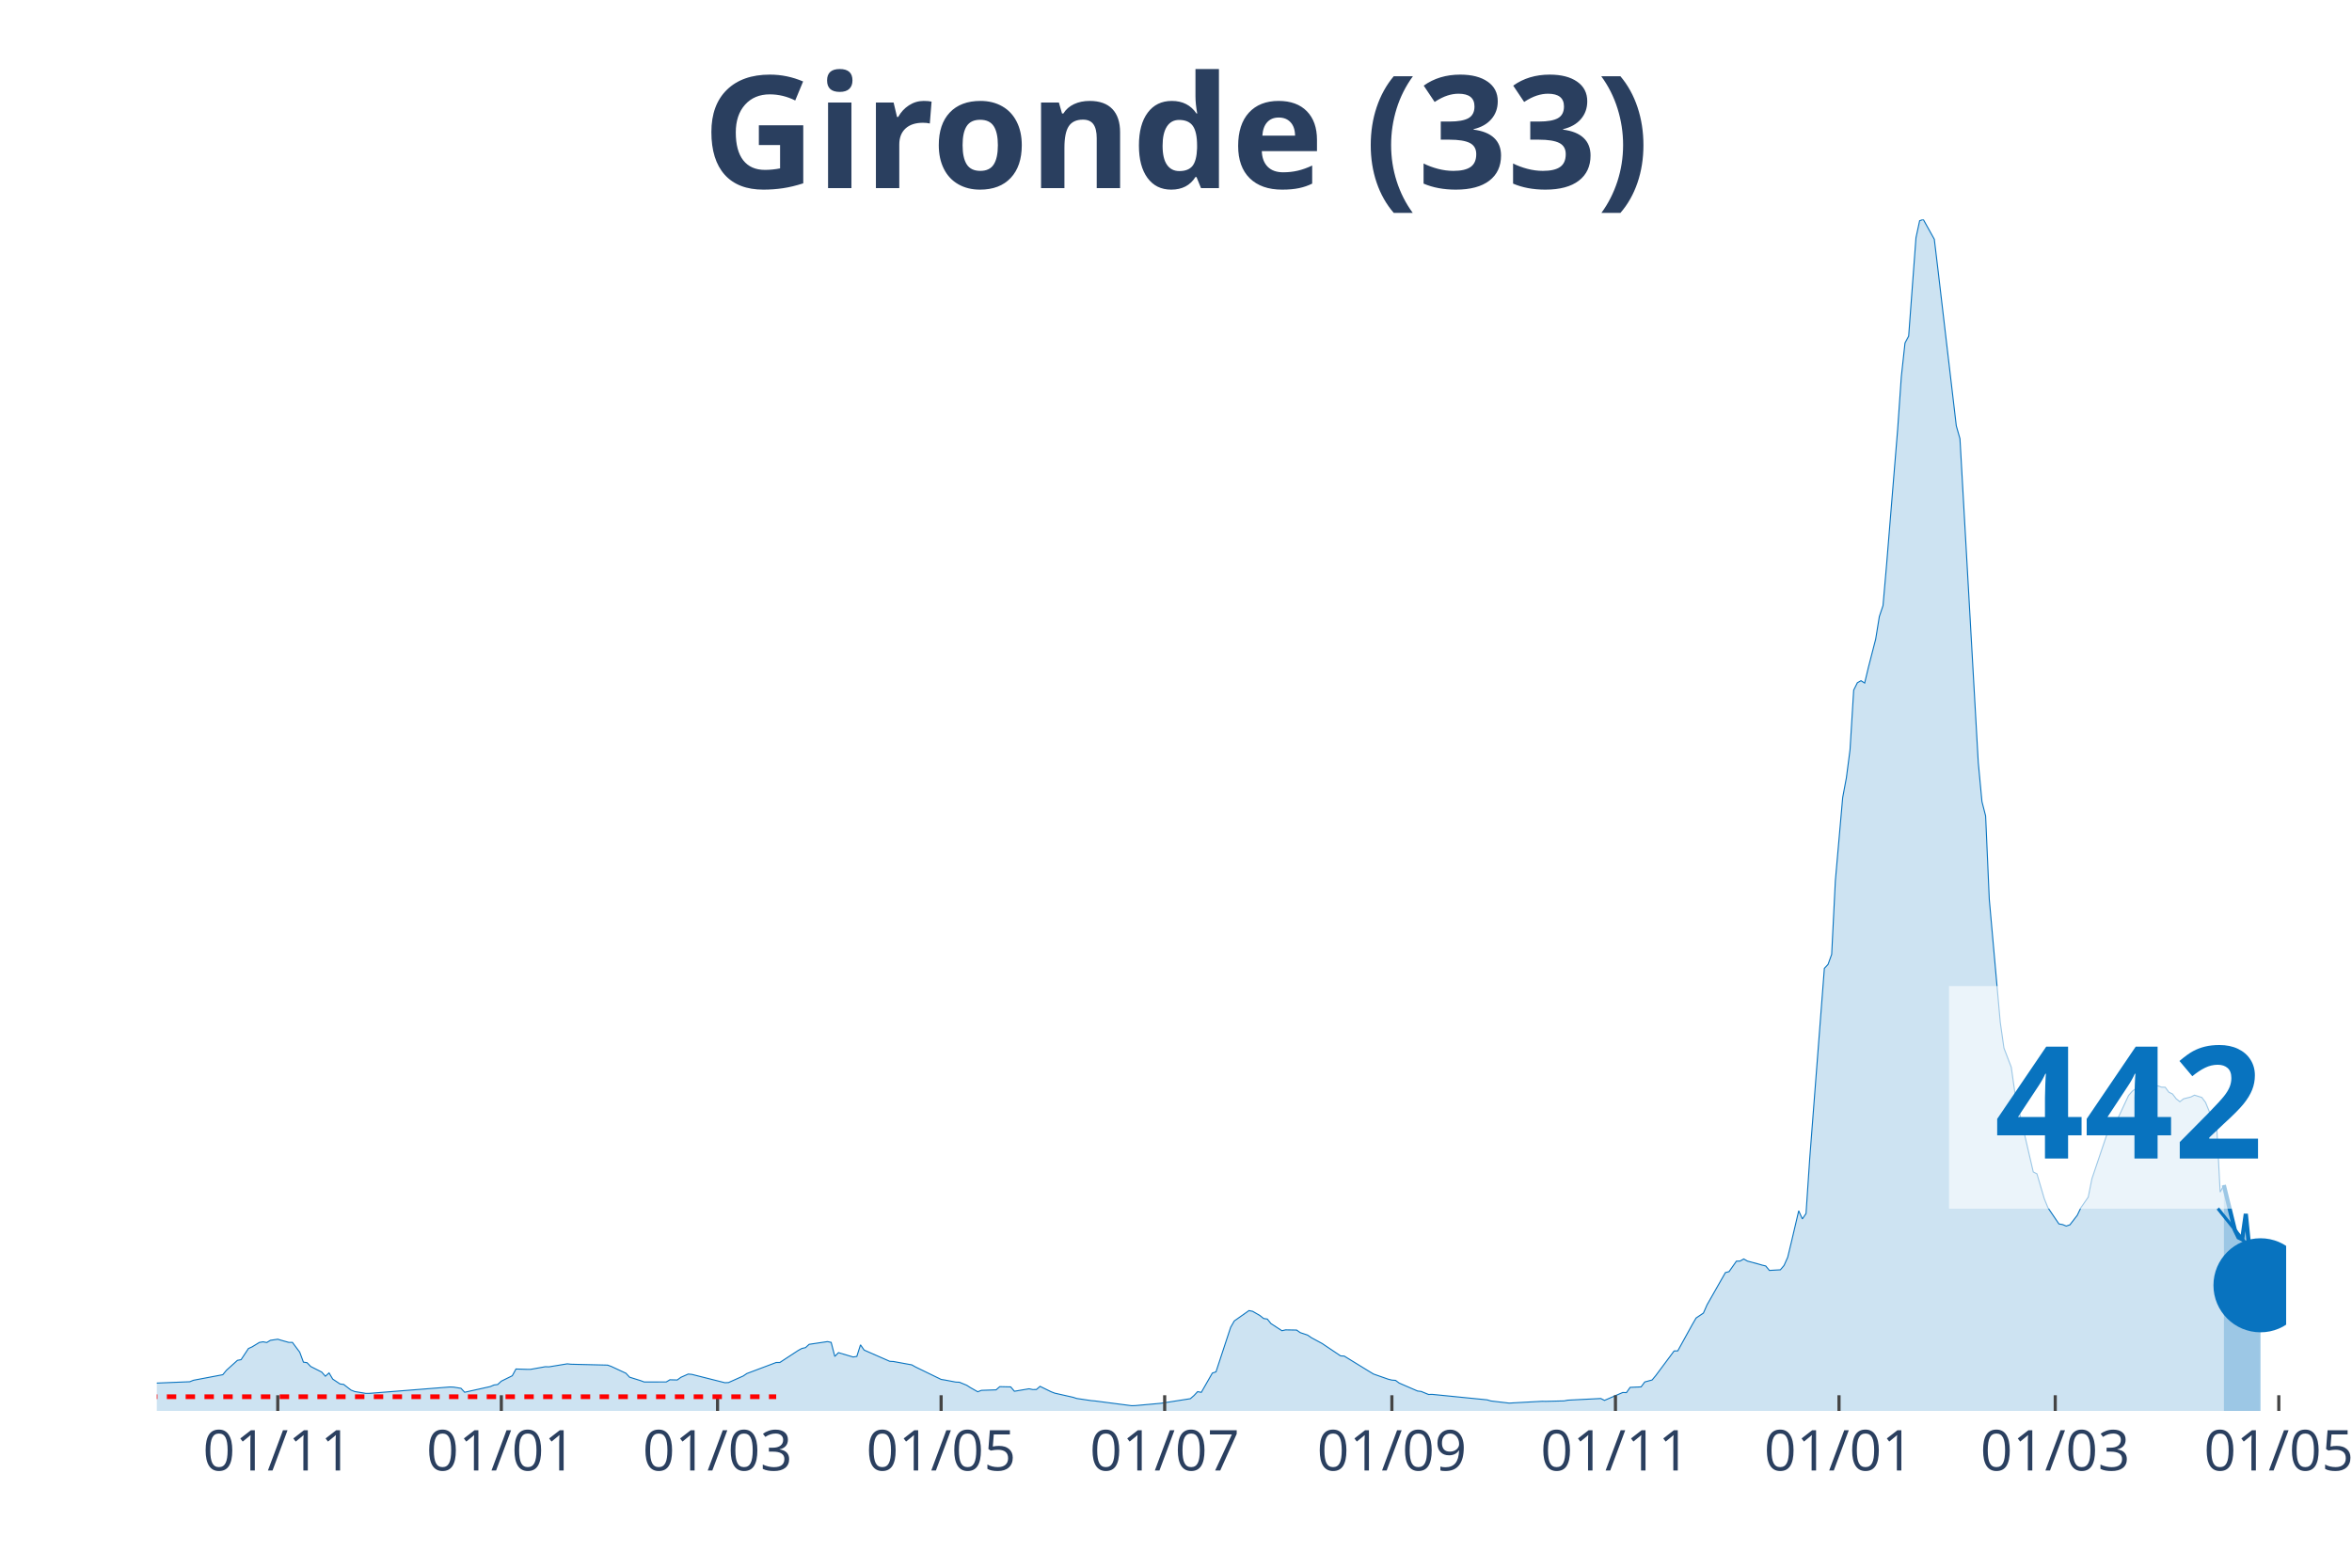
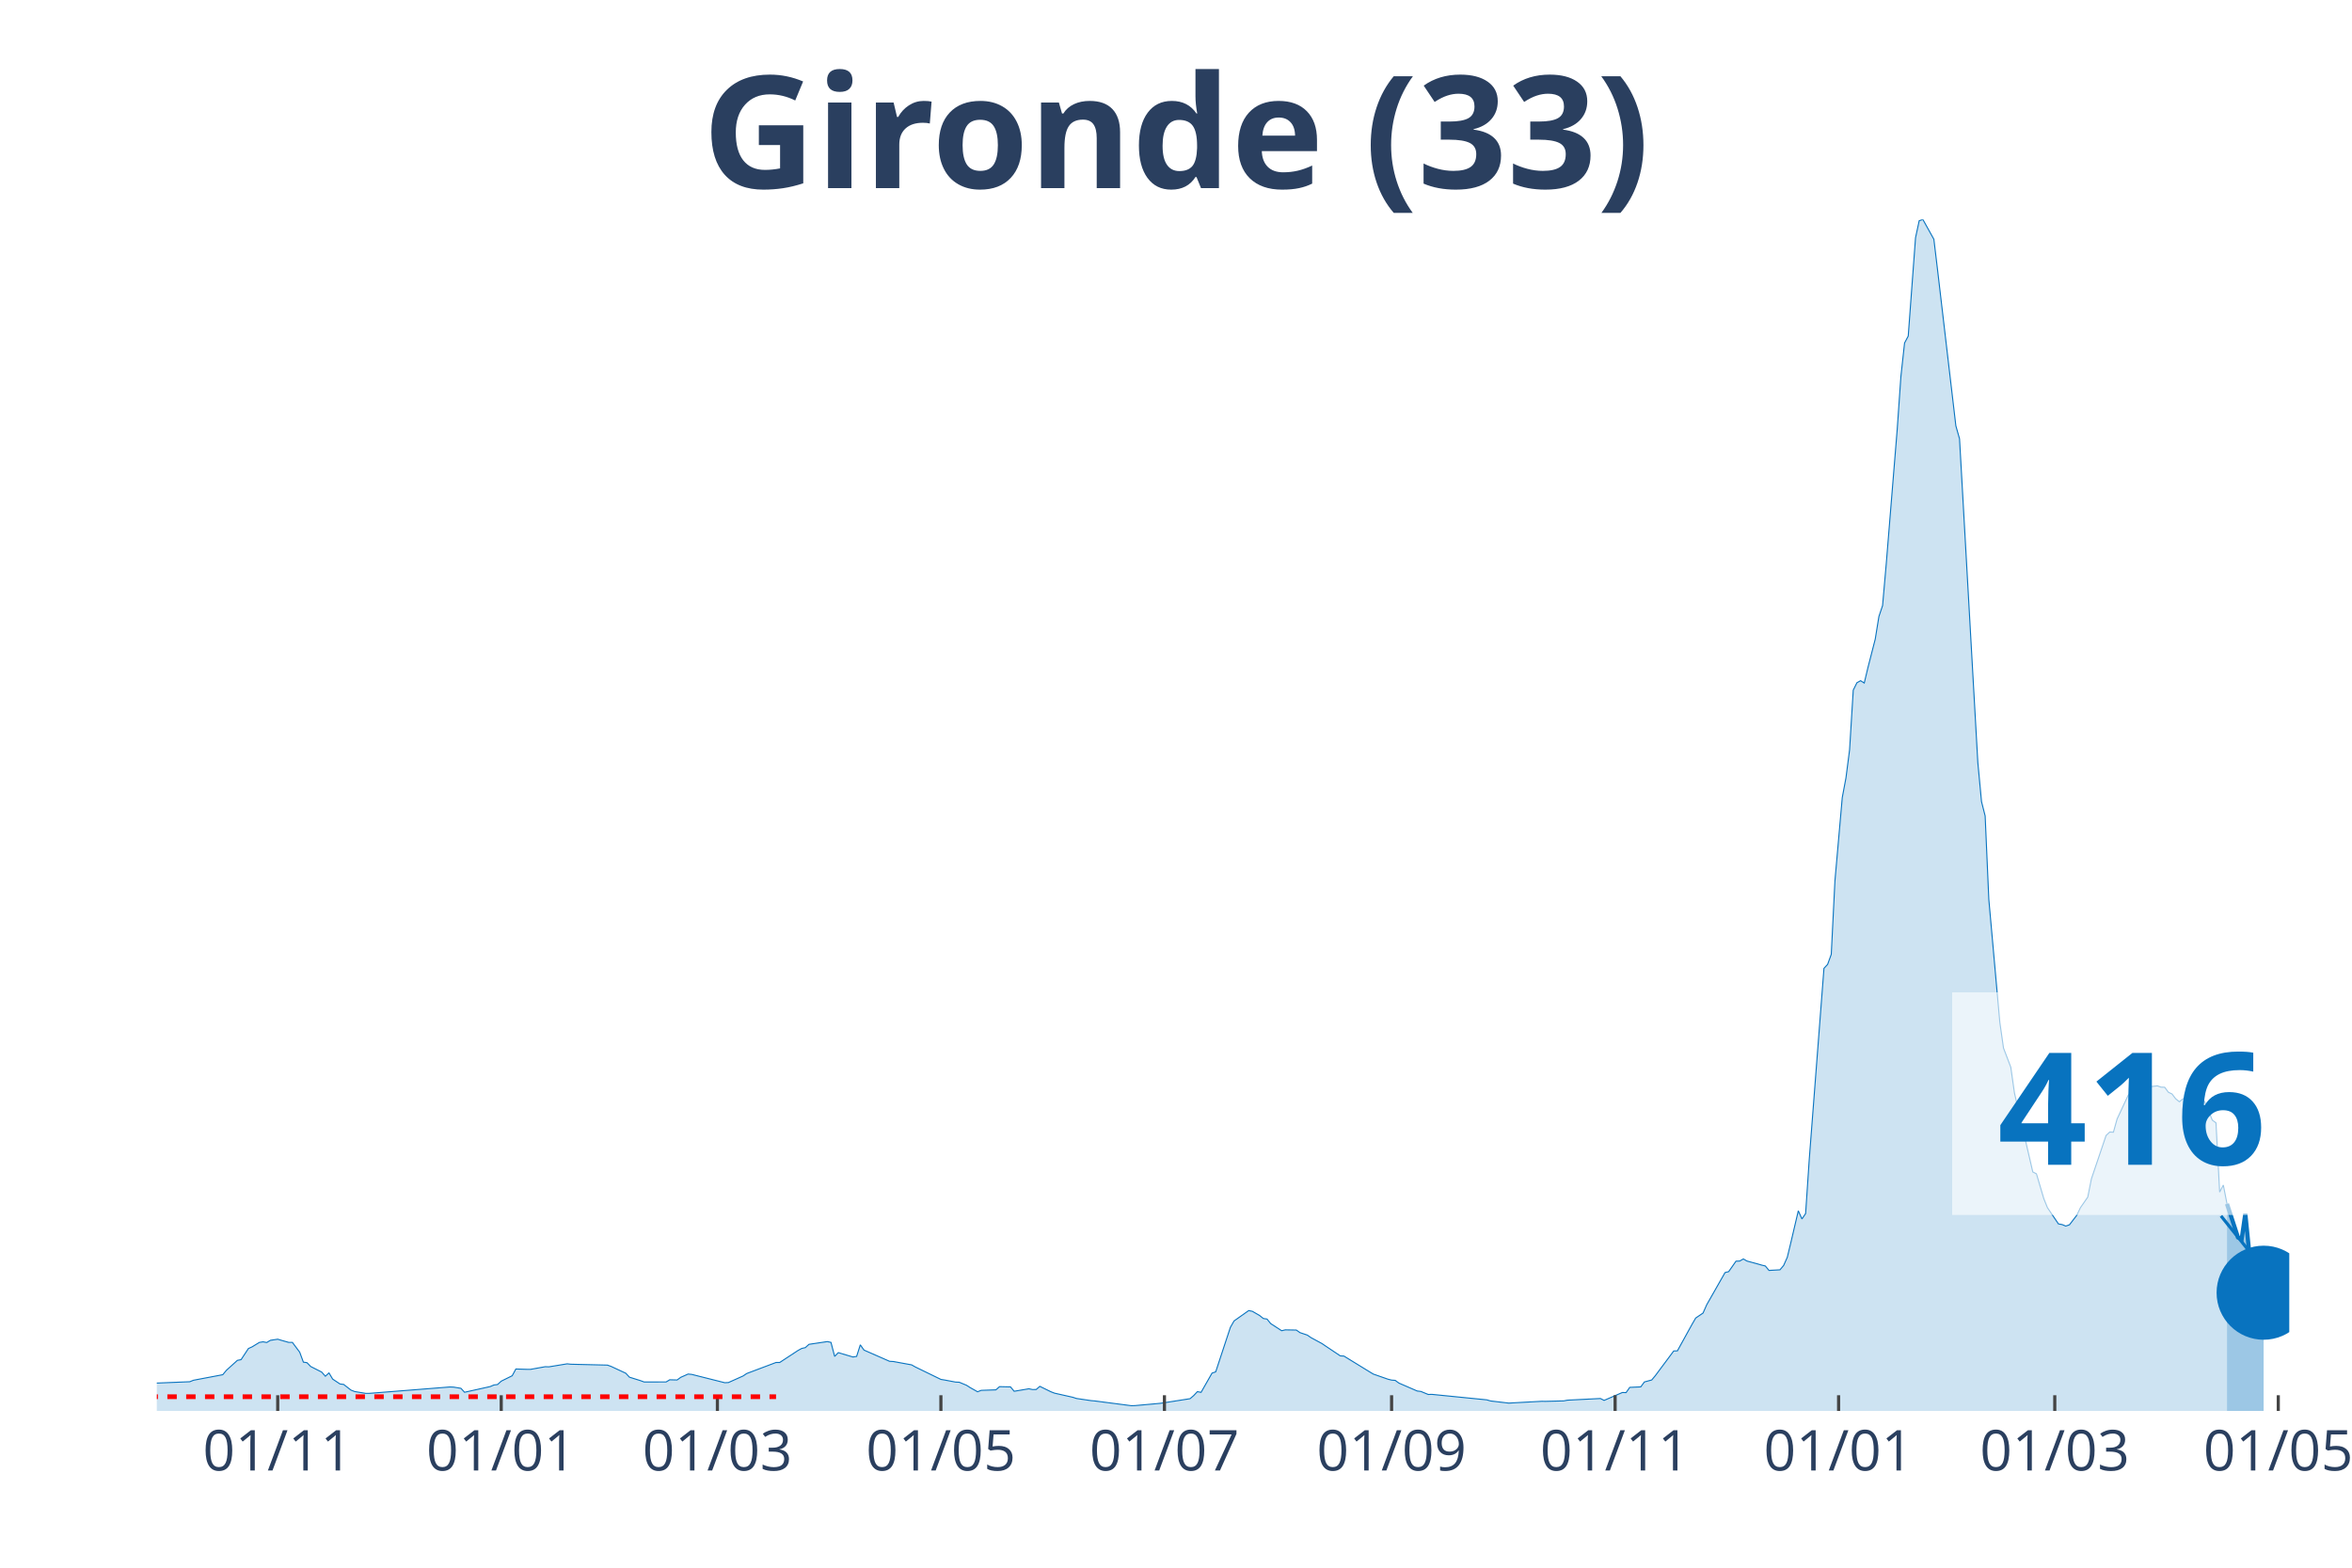
<svg xmlns="http://www.w3.org/2000/svg" class="main-svg" width="1125" height="750" style="" viewBox="0 0 750 500">
  <rect x="0" y="0" width="750" height="500" style="fill: rgb(0, 0, 0); fill-opacity: 0;" />
-   <defs id="defs-c6ecca">
+   <defs id="defs-54a95b">
    <g class="clips">
-       <clipPath id="clipc6eccaxyplot" class="plotclip">
-         <rect width="679" height="380" />
+       <clipPath id="clip54a95bxyplot" class="plotclip">
+         <rect width="680" height="380" />
      </clipPath>
-       <clipPath class="axesclip" id="clipc6eccax">
-         <rect x="50" y="0" width="679" height="500" />
+       <clipPath class="axesclip" id="clip54a95bx">
+         <rect x="50" y="0" width="680" height="500" />
      </clipPath>
-       <clipPath class="axesclip" id="clipc6eccay">
+       <clipPath class="axesclip" id="clip54a95by">
        <rect x="0" y="70" width="750" height="380" />
      </clipPath>
-       <clipPath class="axesclip" id="clipc6eccaxy">
-         <rect x="50" y="70" width="679" height="380" />
+       <clipPath class="axesclip" id="clip54a95bxy">
+         <rect x="50" y="70" width="680" height="380" />
      </clipPath>
    </g>
    <g class="gradients" />
  </defs>
  <g class="bglayer">
-     <rect class="bg" x="50" y="70" width="679" height="380" style="fill: rgb(0, 0, 0); fill-opacity: 0; stroke-width: 0;" />
+     <rect class="bg" x="50" y="70" width="680" height="380" style="fill: rgb(0, 0, 0); fill-opacity: 0; stroke-width: 0;" />
  </g>
  <g class="layer-below">
    <g class="imagelayer" />
    <g class="shapelayer" />
  </g>
  <g class="cartesianlayer">
    <g class="subplot xy">
      <g class="layer-subplot">
        <g class="shapelayer" />
        <g class="imagelayer" />
      </g>
      <g class="gridlayer">
        <g class="x">
-           <path class="xgrid crisp" transform="translate(88.57,0)" d="M0,70v380" style="stroke: rgb(255, 255, 255); stroke-opacity: 1; stroke-width: 1px;" />
-           <path class="xgrid crisp" transform="translate(159.86,0)" d="M0,70v380" style="stroke: rgb(255, 255, 255); stroke-opacity: 1; stroke-width: 1px;" />
-           <path class="xgrid crisp" transform="translate(228.81,0)" d="M0,70v380" style="stroke: rgb(255, 255, 255); stroke-opacity: 1; stroke-width: 1px;" />
-           <path class="xgrid crisp" transform="translate(300.1,0)" d="M0,70v380" style="stroke: rgb(255, 255, 255); stroke-opacity: 1; stroke-width: 1px;" />
-           <path class="xgrid crisp" transform="translate(371.39,0)" d="M0,70v380" style="stroke: rgb(255, 255, 255); stroke-opacity: 1; stroke-width: 1px;" />
-           <path class="xgrid crisp" transform="translate(443.84,0)" d="M0,70v380" style="stroke: rgb(255, 255, 255); stroke-opacity: 1; stroke-width: 1px;" />
-           <path class="xgrid crisp" transform="translate(515.13,0)" d="M0,70v380" style="stroke: rgb(255, 255, 255); stroke-opacity: 1; stroke-width: 1px;" />
-           <path class="xgrid crisp" transform="translate(586.42,0)" d="M0,70v380" style="stroke: rgb(255, 255, 255); stroke-opacity: 1; stroke-width: 1px;" />
-           <path class="xgrid crisp" transform="translate(655.37,0)" d="M0,70v380" style="stroke: rgb(255, 255, 255); stroke-opacity: 1; stroke-width: 1px;" />
-           <path class="xgrid crisp" transform="translate(726.66,0)" d="M0,70v380" style="stroke: rgb(255, 255, 255); stroke-opacity: 1; stroke-width: 1px;" />
+           <path class="xgrid crisp" transform="translate(88.56,0)" d="M0,70v380" style="stroke: rgb(255, 255, 255); stroke-opacity: 1; stroke-width: 1px;" />
+           <path class="xgrid crisp" transform="translate(159.83,0)" d="M0,70v380" style="stroke: rgb(255, 255, 255); stroke-opacity: 1; stroke-width: 1px;" />
+           <path class="xgrid crisp" transform="translate(228.76,0)" d="M0,70v380" style="stroke: rgb(255, 255, 255); stroke-opacity: 1; stroke-width: 1px;" />
+           <path class="xgrid crisp" transform="translate(300.03,0)" d="M0,70v380" style="stroke: rgb(255, 255, 255); stroke-opacity: 1; stroke-width: 1px;" />
+           <path class="xgrid crisp" transform="translate(371.31,0)" d="M0,70v380" style="stroke: rgb(255, 255, 255); stroke-opacity: 1; stroke-width: 1px;" />
+           <path class="xgrid crisp" transform="translate(443.75,0)" d="M0,70v380" style="stroke: rgb(255, 255, 255); stroke-opacity: 1; stroke-width: 1px;" />
+           <path class="xgrid crisp" transform="translate(515.02,0)" d="M0,70v380" style="stroke: rgb(255, 255, 255); stroke-opacity: 1; stroke-width: 1px;" />
+           <path class="xgrid crisp" transform="translate(586.29,0)" d="M0,70v380" style="stroke: rgb(255, 255, 255); stroke-opacity: 1; stroke-width: 1px;" />
+           <path class="xgrid crisp" transform="translate(655.22,0)" d="M0,70v380" style="stroke: rgb(255, 255, 255); stroke-opacity: 1; stroke-width: 1px;" />
+           <path class="xgrid crisp" transform="translate(726.49,0)" d="M0,70v380" style="stroke: rgb(255, 255, 255); stroke-opacity: 1; stroke-width: 1px;" />
        </g>
        <g class="y" />
      </g>
      <g class="zerolinelayer" />
      <path class="xlines-below" />
      <path class="ylines-below" />
      <g class="overlines-below" />
      <g class="xaxislayer-below" />
      <g class="yaxislayer-below" />
      <g class="overaxes-below" />
-       <g class="plot" transform="translate(50, 70)" clip-path="url('#clipc6eccaxyplot')">
+       <g class="plot" transform="translate(50, 70)" clip-path="url('#clip54a95bxyplot')">
        <g class="scatterlayer mlayer">
-           <g class="trace scatter tracef86830" style="stroke-miterlimit: 2;">
+           <g class="trace scatter trace3e8138" style="stroke-miterlimit: 2;">
            <g class="fills">
              <g>
-                 <path class="js-fill" d="M659.13,380L-158.94,380L-158.94,379.86L-54.93,378.04L-53.76,377.75L-39.73,368.64L-38.57,368.59L-33.89,364.74L-32.72,364.13L-28.05,364.72L-26.88,365.63L-17.53,367.14L-16.36,367.12L-12.86,367.65L-11.69,368.68L-5.84,370.76L-4.67,370.84L-1.17,371.15L0,371.12L10.52,370.69L11.69,370.22L21.04,368.45L22.2,367.04L25.71,363.87L26.88,363.65L29.22,360.1L30.39,359.57L32.72,358.15L33.89,357.96L35.06,358.18L36.23,357.48L38.57,357.13L39.73,357.48L42.07,358.14L43.24,358.14L45.58,361.27L46.75,364.44L47.92,364.62L49.08,365.83L52.59,367.61L53.76,368.93L54.93,367.88L56.1,369.85L58.43,371.4L59.6,371.55L61.94,373.36L63.11,373.82L66.61,374.4L67.78,374.4L93.49,372.36L94.66,372.41L97,372.79L98.17,374.05L106.35,372.23L107.52,371.73L108.69,371.58L109.86,370.51L113.36,368.78L114.53,366.63L118.04,366.74L119.2,366.74L123.88,365.9L125.05,365.94L130.89,364.98L132.06,365.11L143.75,365.39L144.92,365.81L149.59,367.98L150.76,369.24L154.27,370.34L155.43,370.77L162.45,370.76L163.61,370.07L165.95,370.13L167.12,369.28L169.46,368.24L170.63,368.35L181.14,371L182.31,370.95L186.99,368.86L188.16,368.07L197.51,364.55L198.67,364.55L204.52,360.72L205.69,360.08L206.86,359.81L208.02,358.76L213.87,357.89L215.04,358.14L216.2,362.61L217.37,361.41L222.05,362.8L223.22,362.61L224.39,358.92L225.55,360.59L233.73,364.18L234.9,364.24L240.75,365.31L241.92,365.97L250.1,369.95L251.27,370.14L254.77,370.8L255.94,370.85L258.28,371.82L259.45,372.57L261.78,373.89L262.95,373.44L267.63,373.28L268.8,372.26L272.3,372.34L273.47,373.73L278.14,372.94L279.31,373.18L280.48,373.17L281.65,372.16L285.16,373.88L286.33,374.33L292.17,375.65L293.34,376.03L298.01,376.72L299.18,376.82L310.87,378.34L312.04,378.3L319.05,377.67L320.22,377.56L329.57,376.1L330.73,375.1L331.9,373.85L333.07,374.08L336.58,367.94L337.75,367.54L342.42,353.35L343.59,351.3L348.27,348L349.43,348.23L351.77,349.58L352.94,350.52L354.11,350.7L355.28,352.14L358.78,354.42L359.95,354.15L363.46,354.21L364.63,355.03L366.96,355.81L368.13,356.62L371.64,358.52L372.81,359.31L377.48,362.44L378.65,362.51L386.83,367.54L388,368.24L392.67,369.88L393.84,370.17L395.01,370.26L396.18,371.12L402.02,373.65L403.19,373.79L405.53,374.75L406.7,374.72L424.23,376.47L425.4,376.82L431.24,377.51L432.41,377.44L441.76,376.93L442.93,376.95L448.77,376.8L449.94,376.57L460.46,376.04L461.63,376.64L466.3,374.62L467.47,374.12L468.64,374.16L469.81,372.49L473.31,372.33L474.48,370.76L476.82,370.13L477.99,368.72L483.83,360.88L485,360.85L489.67,352.39L490.84,350.37L493.18,348.79L494.35,346.14L500.19,335.88L501.36,335.57L503.7,332.24L504.87,332.2L506.04,331.53L507.2,332.2L510.71,333.15L511.88,333.49L513.05,333.77L514.22,335.19L517.72,334.99L518.89,333.61L520.06,330.99L521.23,326.14L523.57,316.17L524.73,318.77L525.9,317.05L527.07,299.64L531.75,238.83L532.92,237.59L534.08,234.38L535.25,210.94L537.59,184.36L538.76,178.13L539.93,169.14L541.1,150.11L542.27,147.75L543.43,147.1L544.6,147.84L545.77,142.93L548.11,133.85L549.28,126.63L550.45,123.14L551.61,109.85L555.12,66.9L556.29,50.12L557.46,39.4L558.63,37.19L560.96,5.82L562.13,0.4L563.3,0L564.47,2.11L566.81,6.31L567.98,16.06L573.82,65.82L574.99,69.93L580.83,173.23L582,185.66L583.17,190.24L584.34,216.86L587.84,256.07L589.01,264.26L591.35,270.38L592.52,278.63L598.36,303.78L599.53,304.38L601.87,312.29L603.04,315.19L606.54,320.35L607.71,320.56L608.88,321.04L610.05,320.64L612.39,317.61L613.55,315.18L615.89,311.81L617.06,305.96L621.73,292.15L622.9,291.05L624.07,291.1L625.24,286.91L628.75,279.4L629.92,278.05L631.08,277.18L632.25,277.41L633.42,276.44L634.59,276.72L638.1,276.32L639.27,276.74L640.43,276.77L641.6,278.35L642.77,278.92L643.94,280.45L645.11,281.39L646.28,280.46L648.61,279.87L649.78,279.29L652.12,280.03L653.29,281.59L655.63,287.28L656.8,288.13L657.96,310.22L659.13,307.98" style="fill: rgb(8, 115, 191); fill-opacity: 0.2; stroke-width: 0;" />
+                 <path class="js-fill" d="M660.14,380L-158.9,380L-158.9,379.86L-54.91,378.04L-53.75,377.75L-39.73,368.64L-38.56,368.59L-33.88,364.74L-32.71,364.13L-28.04,364.72L-26.87,365.63L-17.53,367.14L-16.36,367.12L-12.85,367.65L-11.68,368.68L-5.84,370.76L-4.67,370.84L-1.17,371.15L0,371.12L10.52,370.69L11.68,370.22L21.03,368.45L22.2,367.04L25.7,363.87L26.87,363.65L29.21,360.1L30.38,359.57L32.71,358.15L33.88,357.96L35.05,358.18L36.22,357.48L38.56,357.13L39.73,357.48L42.06,358.14L43.23,358.14L45.57,361.27L46.74,364.44L47.9,364.62L49.07,365.83L52.58,367.61L53.75,368.93L54.91,367.88L56.08,369.85L58.42,371.4L59.59,371.55L61.92,373.36L63.09,373.82L66.6,374.4L67.77,374.4L93.47,372.36L94.64,372.41L96.98,372.79L98.14,374.05L106.32,372.23L107.49,371.73L108.66,371.58L109.83,370.51L113.33,368.78L114.5,366.63L118.01,366.74L119.18,366.74L123.85,365.9L125.02,365.94L130.86,364.98L132.03,365.11L143.71,365.39L144.88,365.81L149.55,367.98L150.72,369.24L154.23,370.34L155.4,370.77L162.41,370.76L163.57,370.07L165.91,370.13L167.08,369.28L169.42,368.24L170.58,368.35L181.1,371L182.27,370.95L186.94,368.86L188.11,368.07L197.46,364.55L198.63,364.55L204.47,360.72L205.64,360.08L206.8,359.81L207.97,358.76L213.81,357.89L214.98,358.14L216.15,362.61L217.32,361.41L221.99,362.8L223.16,362.61L224.33,358.92L225.5,360.59L233.68,364.18L234.85,364.24L240.69,365.31L241.86,365.97L250.03,369.95L251.2,370.14L254.71,370.8L255.88,370.85L258.21,371.82L259.38,372.57L261.72,373.89L262.89,373.44L267.56,373.28L268.73,372.26L272.23,372.34L273.4,373.73L278.08,372.94L279.24,373.18L280.41,373.17L281.58,372.16L285.09,373.88L286.25,374.33L292.1,375.65L293.26,376.03L297.94,376.72L299.11,376.82L310.79,378.34L311.96,378.3L318.97,377.67L320.14,377.56L329.48,376.1L330.65,375.1L331.82,373.85L332.99,374.08L336.49,367.94L337.66,367.54L342.34,353.35L343.51,351.3L348.18,348L349.35,348.23L351.68,349.58L352.85,350.52L354.02,350.7L355.19,352.14L358.69,354.42L359.86,354.15L363.37,354.21L364.54,355.03L366.87,355.81L368.04,356.62L371.55,358.52L372.71,359.31L377.39,362.44L378.56,362.51L386.74,367.54L387.9,368.24L392.58,369.88L393.75,370.17L394.91,370.26L396.08,371.12L401.92,373.65L403.09,373.79L405.43,374.75L406.6,374.72L424.12,376.47L425.29,376.82L431.13,377.51L432.3,377.44L441.65,376.93L442.82,376.95L448.66,376.8L449.83,376.57L460.34,376.04L461.51,376.64L466.19,374.62L467.35,374.12L468.52,374.16L469.69,372.49L473.2,372.33L474.36,370.76L476.7,370.13L477.87,368.72L483.71,360.88L484.88,360.85L489.55,352.39L490.72,350.37L493.06,348.79L494.23,346.14L500.07,335.88L501.24,335.57L503.57,332.24L504.74,332.2L505.91,331.53L507.08,332.2L510.58,333.15L511.75,333.49L512.92,333.77L514.09,335.19L517.59,334.99L518.76,333.61L519.93,330.99L521.1,326.14L523.44,316.17L524.6,318.77L525.77,317.05L526.94,299.64L531.62,238.83L532.78,237.59L533.95,234.38L535.12,210.94L537.46,184.36L538.63,178.13L539.79,169.14L540.96,150.11L542.13,147.75L543.3,147.1L544.47,147.84L545.64,142.93L547.97,133.85L549.14,126.63L550.31,123.14L551.48,109.85L554.98,66.9L556.15,50.12L557.32,39.4L558.49,37.19L560.82,5.82L561.99,0.4L563.16,0L564.33,2.11L566.67,6.31L567.84,16.06L573.68,65.82L574.85,69.93L580.69,173.23L581.86,185.66L583.02,190.24L584.19,216.86L587.7,256.07L588.87,264.26L591.2,270.38L592.37,278.63L598.21,303.78L599.38,304.38L601.72,312.29L602.89,315.19L606.39,320.35L607.56,320.56L608.73,321.04L609.9,320.64L612.23,317.61L613.4,315.18L615.74,311.81L616.91,305.96L621.58,292.15L622.75,291.05L623.92,291.1L625.09,286.91L628.59,279.4L629.76,278.05L630.93,277.18L632.1,277.41L633.26,276.44L634.43,276.72L637.94,276.32L639.11,276.74L640.27,276.77L641.44,278.35L642.61,278.92L643.78,280.45L644.95,281.39L646.12,280.46L648.45,279.87L649.62,279.29L651.96,280.03L653.13,281.58L655.46,287.27L656.63,288.12L657.8,310.21L658.97,307.97L660.14,313.96" style="fill: rgb(8, 115, 191); fill-opacity: 0.2; stroke-width: 0;" />
              </g>
            </g>
            <g class="errorbars" />
            <g class="lines">
-               <path class="js-line" d="M-158.94,379.86L-54.93,378.04L-53.76,377.75L-39.73,368.64L-38.57,368.59L-33.89,364.74L-32.72,364.13L-28.05,364.72L-26.88,365.63L-17.53,367.14L-16.36,367.12L-12.86,367.65L-11.69,368.68L-5.84,370.76L-4.67,370.84L-1.17,371.15L0,371.12L10.52,370.69L11.69,370.22L21.04,368.45L22.2,367.04L25.71,363.87L26.88,363.65L29.22,360.1L30.39,359.57L32.72,358.15L33.89,357.96L35.06,358.18L36.23,357.48L38.57,357.13L39.73,357.48L42.07,358.14L43.24,358.14L45.58,361.27L46.75,364.44L47.92,364.62L49.08,365.83L52.59,367.61L53.76,368.93L54.93,367.88L56.1,369.85L58.43,371.4L59.6,371.55L61.94,373.36L63.11,373.82L66.61,374.4L67.78,374.4L93.49,372.36L94.66,372.41L97,372.79L98.17,374.05L106.35,372.23L107.52,371.73L108.69,371.58L109.86,370.51L113.36,368.78L114.53,366.63L118.04,366.74L119.2,366.74L123.88,365.9L125.05,365.94L130.89,364.98L132.06,365.11L143.75,365.39L144.92,365.81L149.59,367.98L150.76,369.24L154.27,370.34L155.43,370.77L162.45,370.76L163.61,370.07L165.95,370.13L167.12,369.28L169.46,368.24L170.63,368.35L181.14,371L182.31,370.95L186.99,368.86L188.16,368.07L197.51,364.55L198.67,364.55L204.52,360.72L205.69,360.08L206.86,359.81L208.02,358.76L213.87,357.89L215.04,358.14L216.2,362.61L217.37,361.41L222.05,362.8L223.22,362.61L224.39,358.92L225.55,360.59L233.73,364.18L234.9,364.24L240.75,365.31L241.92,365.97L250.1,369.95L251.27,370.14L254.77,370.8L255.94,370.85L258.28,371.82L259.45,372.57L261.78,373.89L262.95,373.44L267.63,373.28L268.8,372.26L272.3,372.34L273.47,373.73L278.14,372.94L279.31,373.18L280.48,373.17L281.65,372.16L285.16,373.88L286.33,374.33L292.17,375.65L293.34,376.03L298.01,376.72L299.18,376.82L310.87,378.34L312.04,378.3L319.05,377.67L320.22,377.56L329.57,376.1L330.73,375.1L331.9,373.85L333.07,374.08L336.58,367.94L337.75,367.54L342.42,353.35L343.59,351.3L348.27,348L349.43,348.23L351.77,349.58L352.94,350.52L354.11,350.7L355.28,352.14L358.78,354.42L359.95,354.15L363.46,354.21L364.63,355.03L366.96,355.81L368.13,356.62L371.64,358.52L372.81,359.31L377.48,362.44L378.65,362.51L386.83,367.54L388,368.24L392.67,369.88L393.84,370.17L395.01,370.26L396.18,371.12L402.02,373.65L403.19,373.79L405.53,374.75L406.7,374.72L424.23,376.47L425.4,376.82L431.24,377.51L432.41,377.44L441.76,376.93L442.93,376.95L448.77,376.8L449.94,376.57L460.46,376.04L461.63,376.64L466.3,374.62L467.47,374.12L468.64,374.16L469.81,372.49L473.31,372.33L474.48,370.76L476.82,370.13L477.99,368.72L483.83,360.88L485,360.85L489.67,352.39L490.84,350.37L493.18,348.79L494.35,346.14L500.19,335.88L501.36,335.57L503.7,332.24L504.87,332.2L506.04,331.53L507.2,332.2L510.71,333.15L511.88,333.49L513.05,333.77L514.22,335.19L517.72,334.99L518.89,333.61L520.06,330.99L521.23,326.14L523.57,316.17L524.73,318.77L525.9,317.05L527.07,299.64L531.75,238.83L532.92,237.59L534.08,234.38L535.25,210.94L537.59,184.36L538.76,178.13L539.93,169.14L541.1,150.11L542.27,147.75L543.43,147.1L544.6,147.84L545.77,142.93L548.11,133.85L549.28,126.63L550.45,123.14L551.61,109.85L555.12,66.9L556.29,50.12L557.46,39.4L558.63,37.19L560.96,5.82L562.13,0.4L563.3,0L564.47,2.11L566.81,6.31L567.98,16.06L573.82,65.82L574.99,69.93L580.83,173.23L582,185.66L583.17,190.24L584.34,216.86L587.84,256.07L589.01,264.26L591.35,270.38L592.52,278.63L598.36,303.78L599.53,304.38L601.87,312.29L603.04,315.19L606.54,320.35L607.71,320.56L608.88,321.04L610.05,320.64L612.39,317.61L613.55,315.18L615.89,311.81L617.06,305.96L621.73,292.15L622.9,291.05L624.07,291.1L625.24,286.91L628.75,279.4L629.92,278.05L631.08,277.18L632.25,277.41L633.42,276.44L634.59,276.72L638.1,276.32L639.27,276.74L640.43,276.77L641.6,278.35L642.77,278.92L643.94,280.45L645.11,281.39L646.28,280.46L648.61,279.87L649.78,279.29L652.12,280.03L653.29,281.59L655.63,287.28L656.8,288.13L657.96,310.22L659.13,307.98" style="vector-effect: non-scaling-stroke; fill: none; stroke: rgb(8, 115, 191); stroke-opacity: 1; stroke-width: 0.5px; opacity: 1;" />
+               <path class="js-line" d="M-158.9,379.86L-54.91,378.04L-53.75,377.75L-39.73,368.64L-38.56,368.59L-33.88,364.74L-32.71,364.13L-28.04,364.72L-26.87,365.63L-17.53,367.14L-16.36,367.12L-12.85,367.65L-11.68,368.68L-5.84,370.76L-4.67,370.84L-1.17,371.15L0,371.12L10.52,370.69L11.68,370.22L21.03,368.45L22.2,367.04L25.7,363.87L26.87,363.65L29.21,360.1L30.38,359.57L32.71,358.15L33.88,357.96L35.05,358.18L36.22,357.48L38.56,357.13L39.73,357.48L42.06,358.14L43.23,358.14L45.57,361.27L46.74,364.44L47.9,364.62L49.07,365.83L52.58,367.61L53.75,368.93L54.91,367.88L56.08,369.85L58.42,371.4L59.59,371.55L61.92,373.36L63.09,373.82L66.6,374.4L67.77,374.4L93.47,372.36L94.64,372.41L96.98,372.79L98.14,374.05L106.32,372.23L107.49,371.73L108.66,371.58L109.83,370.51L113.33,368.78L114.5,366.63L118.01,366.74L119.18,366.74L123.85,365.9L125.02,365.94L130.86,364.98L132.03,365.11L143.71,365.39L144.88,365.81L149.55,367.98L150.72,369.24L154.23,370.34L155.4,370.77L162.41,370.76L163.57,370.07L165.91,370.13L167.08,369.28L169.42,368.24L170.58,368.35L181.1,371L182.27,370.95L186.94,368.86L188.11,368.07L197.46,364.55L198.63,364.55L204.47,360.72L205.64,360.08L206.8,359.81L207.97,358.76L213.81,357.89L214.98,358.14L216.15,362.61L217.32,361.41L221.99,362.8L223.16,362.61L224.33,358.92L225.5,360.59L233.68,364.18L234.85,364.24L240.69,365.31L241.86,365.97L250.03,369.95L251.2,370.14L254.71,370.8L255.88,370.85L258.21,371.82L259.38,372.57L261.72,373.89L262.89,373.44L267.56,373.28L268.73,372.26L272.23,372.34L273.4,373.73L278.08,372.94L279.24,373.18L280.41,373.17L281.58,372.16L285.09,373.88L286.25,374.33L292.1,375.65L293.26,376.03L297.94,376.72L299.11,376.82L310.79,378.34L311.96,378.3L318.97,377.67L320.14,377.56L329.48,376.1L330.65,375.1L331.82,373.85L332.99,374.08L336.49,367.94L337.66,367.54L342.34,353.35L343.51,351.3L348.18,348L349.35,348.23L351.68,349.58L352.85,350.52L354.02,350.7L355.19,352.14L358.69,354.42L359.86,354.15L363.37,354.21L364.54,355.03L366.87,355.81L368.04,356.62L371.55,358.52L372.71,359.31L377.39,362.44L378.56,362.51L386.74,367.54L387.9,368.24L392.58,369.88L393.75,370.17L394.91,370.26L396.08,371.12L401.92,373.65L403.09,373.79L405.43,374.75L406.6,374.72L424.12,376.47L425.29,376.82L431.13,377.51L432.3,377.44L441.65,376.93L442.82,376.95L448.66,376.8L449.83,376.57L460.34,376.04L461.51,376.64L466.19,374.62L467.35,374.12L468.52,374.16L469.69,372.49L473.2,372.33L474.36,370.76L476.7,370.13L477.87,368.72L483.71,360.88L484.88,360.85L489.55,352.39L490.72,350.37L493.06,348.79L494.23,346.14L500.07,335.88L501.24,335.57L503.57,332.24L504.74,332.2L505.91,331.53L507.08,332.2L510.58,333.15L511.75,333.49L512.92,333.77L514.09,335.19L517.59,334.99L518.76,333.61L519.93,330.99L521.1,326.14L523.44,316.17L524.6,318.77L525.77,317.05L526.94,299.64L531.62,238.83L532.78,237.59L533.95,234.38L535.12,210.94L537.46,184.36L538.63,178.13L539.79,169.14L540.96,150.11L542.13,147.75L543.3,147.1L544.47,147.84L545.64,142.93L547.97,133.85L549.14,126.63L550.31,123.14L551.48,109.85L554.98,66.9L556.15,50.12L557.32,39.4L558.49,37.19L560.82,5.82L561.99,0.4L563.16,0L564.33,2.11L566.67,6.31L567.84,16.06L573.68,65.82L574.85,69.93L580.69,173.23L581.86,185.66L583.02,190.24L584.19,216.86L587.7,256.07L588.87,264.26L591.2,270.38L592.37,278.63L598.21,303.78L599.38,304.38L601.72,312.29L602.89,315.19L606.39,320.35L607.56,320.56L608.73,321.04L609.9,320.64L612.23,317.61L613.4,315.18L615.74,311.81L616.91,305.96L621.58,292.15L622.75,291.05L623.92,291.1L625.09,286.91L628.59,279.4L629.76,278.05L630.93,277.18L632.1,277.41L633.26,276.44L634.43,276.72L637.94,276.32L639.11,276.74L640.27,276.77L641.44,278.35L642.61,278.92L643.78,280.45L644.95,281.39L646.12,280.46L648.45,279.87L649.62,279.29L651.96,280.03L653.13,281.58L655.46,287.27L656.63,288.12L657.8,310.21L658.97,307.97L660.14,313.96" style="vector-effect: non-scaling-stroke; fill: none; stroke: rgb(8, 115, 191); stroke-opacity: 1; stroke-width: 0.5px; opacity: 1;" />
            </g>
            <g class="points" />
            <g class="text" />
          </g>
-           <g class="trace scatter tracec012fa" style="stroke-miterlimit: 2;">
+           <g class="trace scatter trace3a3e1c" style="stroke-miterlimit: 2;">
            <g class="fills">
              <g>
-                 <path class="js-fill" d="M670.82,380L659.13,380L659.13,307.98L662.64,322.28L663.81,324.67L664.98,325.25L666.14,317.16L667.31,328.75L668.48,332.12L670.82,339.93" style="fill: rgb(8, 115, 191); fill-opacity: 0.4; stroke-width: 0;" />
+                 <path class="js-fill" d="M671.82,380L660.14,380L660.14,313.96L663.64,324.66L664.81,325.23L665.98,317.12L667.15,328.71L671.82,342.3" style="fill: rgb(8, 115, 191); fill-opacity: 0.4; stroke-width: 0;" />
              </g>
            </g>
            <g class="errorbars" />
            <g class="lines">
-               <path class="js-line" d="M659.13,307.98L662.64,322.28L663.81,324.67L664.98,325.25L666.14,317.16L667.31,328.75L668.48,332.12L670.82,339.93" style="vector-effect: non-scaling-stroke; fill: none; stroke: rgb(8, 115, 191); stroke-opacity: 1; stroke-width: 2px; opacity: 1;" />
+               <path class="js-line" d="M660.14,313.96L663.64,324.66L664.81,325.23L665.98,317.12L667.15,328.71L671.82,342.3" style="vector-effect: non-scaling-stroke; fill: none; stroke: rgb(8, 115, 191); stroke-opacity: 1; stroke-width: 2px; opacity: 1;" />
            </g>
            <g class="points" />
            <g class="text" />
          </g>
-           <g class="trace scatter trace97bf2d" style="stroke-miterlimit: 2; opacity: 1;">
+           <g class="trace scatter tracec5e3f1" style="stroke-miterlimit: 2; opacity: 1;">
            <g class="fills" />
            <g class="errorbars" />
            <g class="lines" />
            <g class="points">
-               <path class="point" transform="translate(670.82,339.93)" d="M15,0A15,15 0 1,1 0,-15A15,15 0 0,1 15,0Z" style="opacity: 1; stroke-width: 0px; fill: rgb(8, 115, 191); fill-opacity: 1;" />
+               <path class="point" transform="translate(671.82,342.3)" d="M15,0A15,15 0 1,1 0,-15A15,15 0 0,1 15,0Z" style="opacity: 1; stroke-width: 0px; fill: rgb(8, 115, 191); fill-opacity: 1;" />
            </g>
            <g class="text" />
          </g>
        </g>
      </g>
      <g class="overplot" />
      <path class="xlines-above crisp" style="fill: none; stroke-width: 1px; stroke: rgb(0, 0, 0); stroke-opacity: 0;" d="" />
      <path class="ylines-above crisp" style="fill: none;" d="M0,0" />
      <g class="overlines-above" />
      <g class="xaxislayer-above">
-         <path class="xtick ticks crisp" d="M0,450v-5" transform="translate(88.57,0)" style="stroke: rgb(68, 68, 68); stroke-opacity: 1; stroke-width: 1px;" />
-         <path class="xtick ticks crisp" d="M0,450v-5" transform="translate(159.86,0)" style="stroke: rgb(68, 68, 68); stroke-opacity: 1; stroke-width: 1px;" />
-         <path class="xtick ticks crisp" d="M0,450v-5" transform="translate(228.81,0)" style="stroke: rgb(68, 68, 68); stroke-opacity: 1; stroke-width: 1px;" />
-         <path class="xtick ticks crisp" d="M0,450v-5" transform="translate(300.1,0)" style="stroke: rgb(68, 68, 68); stroke-opacity: 1; stroke-width: 1px;" />
-         <path class="xtick ticks crisp" d="M0,450v-5" transform="translate(371.39,0)" style="stroke: rgb(68, 68, 68); stroke-opacity: 1; stroke-width: 1px;" />
-         <path class="xtick ticks crisp" d="M0,450v-5" transform="translate(443.84,0)" style="stroke: rgb(68, 68, 68); stroke-opacity: 1; stroke-width: 1px;" />
-         <path class="xtick ticks crisp" d="M0,450v-5" transform="translate(515.13,0)" style="stroke: rgb(68, 68, 68); stroke-opacity: 1; stroke-width: 1px;" />
-         <path class="xtick ticks crisp" d="M0,450v-5" transform="translate(586.42,0)" style="stroke: rgb(68, 68, 68); stroke-opacity: 1; stroke-width: 1px;" />
-         <path class="xtick ticks crisp" d="M0,450v-5" transform="translate(655.37,0)" style="stroke: rgb(68, 68, 68); stroke-opacity: 1; stroke-width: 1px;" />
-         <path class="xtick ticks crisp" d="M0,450v-5" transform="translate(726.66,0)" style="stroke: rgb(68, 68, 68); stroke-opacity: 1; stroke-width: 1px;" />
+         <path class="xtick ticks crisp" d="M0,450v-5" transform="translate(88.56,0)" style="stroke: rgb(68, 68, 68); stroke-opacity: 1; stroke-width: 1px;" />
+         <path class="xtick ticks crisp" d="M0,450v-5" transform="translate(159.83,0)" style="stroke: rgb(68, 68, 68); stroke-opacity: 1; stroke-width: 1px;" />
+         <path class="xtick ticks crisp" d="M0,450v-5" transform="translate(228.76,0)" style="stroke: rgb(68, 68, 68); stroke-opacity: 1; stroke-width: 1px;" />
+         <path class="xtick ticks crisp" d="M0,450v-5" transform="translate(300.03,0)" style="stroke: rgb(68, 68, 68); stroke-opacity: 1; stroke-width: 1px;" />
+         <path class="xtick ticks crisp" d="M0,450v-5" transform="translate(371.31,0)" style="stroke: rgb(68, 68, 68); stroke-opacity: 1; stroke-width: 1px;" />
+         <path class="xtick ticks crisp" d="M0,450v-5" transform="translate(443.75,0)" style="stroke: rgb(68, 68, 68); stroke-opacity: 1; stroke-width: 1px;" />
+         <path class="xtick ticks crisp" d="M0,450v-5" transform="translate(515.02,0)" style="stroke: rgb(68, 68, 68); stroke-opacity: 1; stroke-width: 1px;" />
+         <path class="xtick ticks crisp" d="M0,450v-5" transform="translate(586.29,0)" style="stroke: rgb(68, 68, 68); stroke-opacity: 1; stroke-width: 1px;" />
+         <path class="xtick ticks crisp" d="M0,450v-5" transform="translate(655.22,0)" style="stroke: rgb(68, 68, 68); stroke-opacity: 1; stroke-width: 1px;" />
+         <path class="xtick ticks crisp" d="M0,450v-5" transform="translate(726.49,0)" style="stroke: rgb(68, 68, 68); stroke-opacity: 1; stroke-width: 1px;" />
        <g class="xtick">
-           <text text-anchor="middle" x="0" y="469" transform="translate(88.57,0)" style="font-family: 'Open Sans', verdana, arial, sans-serif; font-size: 18px; fill: rgb(42, 63, 95); fill-opacity: 1; white-space: pre;">01/11</text>
+           <text text-anchor="middle" x="0" y="469" transform="translate(88.56,0)" style="font-family: 'Open Sans', verdana, arial, sans-serif; font-size: 18px; fill: rgb(42, 63, 95); fill-opacity: 1; white-space: pre;">01/11</text>
        </g>
        <g class="xtick">
-           <text text-anchor="middle" x="0" y="469" transform="translate(159.86,0)" style="font-family: 'Open Sans', verdana, arial, sans-serif; font-size: 18px; fill: rgb(42, 63, 95); fill-opacity: 1; white-space: pre;">01/01</text>
+           <text text-anchor="middle" x="0" y="469" transform="translate(159.83,0)" style="font-family: 'Open Sans', verdana, arial, sans-serif; font-size: 18px; fill: rgb(42, 63, 95); fill-opacity: 1; white-space: pre;">01/01</text>
        </g>
        <g class="xtick">
-           <text text-anchor="middle" x="0" y="469" transform="translate(228.81,0)" style="font-family: 'Open Sans', verdana, arial, sans-serif; font-size: 18px; fill: rgb(42, 63, 95); fill-opacity: 1; white-space: pre;">01/03</text>
+           <text text-anchor="middle" x="0" y="469" transform="translate(228.76,0)" style="font-family: 'Open Sans', verdana, arial, sans-serif; font-size: 18px; fill: rgb(42, 63, 95); fill-opacity: 1; white-space: pre;">01/03</text>
        </g>
        <g class="xtick">
-           <text text-anchor="middle" x="0" y="469" transform="translate(300.1,0)" style="font-family: 'Open Sans', verdana, arial, sans-serif; font-size: 18px; fill: rgb(42, 63, 95); fill-opacity: 1; white-space: pre;">01/05</text>
+           <text text-anchor="middle" x="0" y="469" transform="translate(300.03,0)" style="font-family: 'Open Sans', verdana, arial, sans-serif; font-size: 18px; fill: rgb(42, 63, 95); fill-opacity: 1; white-space: pre;">01/05</text>
        </g>
        <g class="xtick">
-           <text text-anchor="middle" x="0" y="469" transform="translate(371.39,0)" style="font-family: 'Open Sans', verdana, arial, sans-serif; font-size: 18px; fill: rgb(42, 63, 95); fill-opacity: 1; white-space: pre;">01/07</text>
+           <text text-anchor="middle" x="0" y="469" transform="translate(371.31,0)" style="font-family: 'Open Sans', verdana, arial, sans-serif; font-size: 18px; fill: rgb(42, 63, 95); fill-opacity: 1; white-space: pre;">01/07</text>
        </g>
        <g class="xtick">
-           <text text-anchor="middle" x="0" y="469" transform="translate(443.84,0)" style="font-family: 'Open Sans', verdana, arial, sans-serif; font-size: 18px; fill: rgb(42, 63, 95); fill-opacity: 1; white-space: pre;">01/09</text>
+           <text text-anchor="middle" x="0" y="469" transform="translate(443.75,0)" style="font-family: 'Open Sans', verdana, arial, sans-serif; font-size: 18px; fill: rgb(42, 63, 95); fill-opacity: 1; white-space: pre;">01/09</text>
        </g>
        <g class="xtick">
-           <text text-anchor="middle" x="0" y="469" transform="translate(515.13,0)" style="font-family: 'Open Sans', verdana, arial, sans-serif; font-size: 18px; fill: rgb(42, 63, 95); fill-opacity: 1; white-space: pre;">01/11</text>
+           <text text-anchor="middle" x="0" y="469" transform="translate(515.02,0)" style="font-family: 'Open Sans', verdana, arial, sans-serif; font-size: 18px; fill: rgb(42, 63, 95); fill-opacity: 1; white-space: pre;">01/11</text>
        </g>
        <g class="xtick">
-           <text text-anchor="middle" x="0" y="469" transform="translate(586.42,0)" style="font-family: 'Open Sans', verdana, arial, sans-serif; font-size: 18px; fill: rgb(42, 63, 95); fill-opacity: 1; white-space: pre;">01/01</text>
+           <text text-anchor="middle" x="0" y="469" transform="translate(586.29,0)" style="font-family: 'Open Sans', verdana, arial, sans-serif; font-size: 18px; fill: rgb(42, 63, 95); fill-opacity: 1; white-space: pre;">01/01</text>
        </g>
        <g class="xtick">
-           <text text-anchor="middle" x="0" y="469" transform="translate(655.37,0)" style="font-family: 'Open Sans', verdana, arial, sans-serif; font-size: 18px; fill: rgb(42, 63, 95); fill-opacity: 1; white-space: pre;">01/03</text>
+           <text text-anchor="middle" x="0" y="469" transform="translate(655.22,0)" style="font-family: 'Open Sans', verdana, arial, sans-serif; font-size: 18px; fill: rgb(42, 63, 95); fill-opacity: 1; white-space: pre;">01/03</text>
        </g>
        <g class="xtick">
-           <text text-anchor="middle" x="0" y="469" transform="translate(726.66,0)" style="font-family: 'Open Sans', verdana, arial, sans-serif; font-size: 18px; fill: rgb(42, 63, 95); fill-opacity: 1; white-space: pre;">01/05</text>
+           <text text-anchor="middle" x="0" y="469" transform="translate(726.49,0)" style="font-family: 'Open Sans', verdana, arial, sans-serif; font-size: 18px; fill: rgb(42, 63, 95); fill-opacity: 1; white-space: pre;">01/05</text>
        </g>
      </g>
      <g class="yaxislayer-above" />
      <g class="overaxes-above" />
    </g>
  </g>
  <g class="polarlayer" />
  <g class="ternarylayer" />
  <g class="geolayer" />
  <g class="funnelarealayer" />
  <g class="pielayer" />
  <g class="treemaplayer" />
  <g class="sunburstlayer" />
  <g class="glimages" />
-   <defs id="topdefs-c6ecca">
+   <defs id="topdefs-54a95b">
    <g class="clips" />
  </defs>
  <g class="layer-above">
    <g class="imagelayer" />
    <g class="shapelayer">
-       <path data-index="0" fill-rule="evenodd" d="M-606.8,445.47L247.51,445.47" clip-path="url('#clipc6eccaxy')" style="opacity: 1; stroke: rgb(255, 0, 0); stroke-opacity: 1; fill: rgb(0, 0, 0); fill-opacity: 0; stroke-dasharray: 3px, 3px; stroke-width: 1.5px;" />
+       <path data-index="0" fill-rule="evenodd" d="M-606.63,445.47L247.46,445.47" clip-path="url('#clip54a95bxy')" style="opacity: 1; stroke: rgb(255, 0, 0); stroke-opacity: 1; fill: rgb(0, 0, 0); fill-opacity: 0; stroke-dasharray: 3px, 3px; stroke-width: 1.5px;" />
    </g>
  </g>
  <g class="infolayer">
    <g class="g-gtitle">
      <text class="gtitle" x="375" y="25" text-anchor="middle" dy="0.7em" style="font-family: 'Open Sans', verdana, arial, sans-serif; font-size: 50px; fill: rgb(42, 63, 95); opacity: 1; font-weight: normal; white-space: pre;">
        <tspan style="font-weight:bold">Gironde (33)</tspan>
      </text>
    </g>
    <g class="g-xtitle" />
    <g class="annotation" data-index="0" style="opacity: 1;">
-       <g class="annotation-text-g" transform="rotate(0,678.82,349.93)">
-         <g class="cursor-pointer" transform="translate(621, 314)">
+       <g class="annotation-text-g" transform="rotate(0,679.82,352.3)">
+         <g class="cursor-pointer" transform="translate(622, 316)">
          <rect class="bg" x="0.5" y="0.5" width="115" height="71" style="stroke-width: 1px; stroke: rgb(0, 0, 0); stroke-opacity: 0; fill: rgb(255, 255, 255); fill-opacity: 0.6;" />
          <text class="annotation-text" text-anchor="middle" x="57.812" y="55.5" style="font-family: 'Open Sans', verdana, arial, sans-serif; font-size: 50px; fill: rgb(8, 115, 191); fill-opacity: 1; white-space: pre;">
-             <tspan style="font-weight:bold">442 </tspan>
+             <tspan style="font-weight:bold">416 </tspan>
          </text>
        </g>
      </g>
      <g class="annotation-arrow-g" style="opacity: 1;">
-         <path d="M707.22,385.43L718.82,399.93" style="stroke-width: 1px; stroke: rgb(8, 115, 191); stroke-opacity: 1; stroke-dasharray: 0px, 0px, 18.569px, 18.569px;" />
+         <path d="M708.22,387.8L719.82,402.3" style="stroke-width: 1px; stroke: rgb(8, 115, 191); stroke-opacity: 1; stroke-dasharray: 0px, 0px, 18.569px, 18.569px;" />
      </g>
    </g>
  </g>
</svg>
